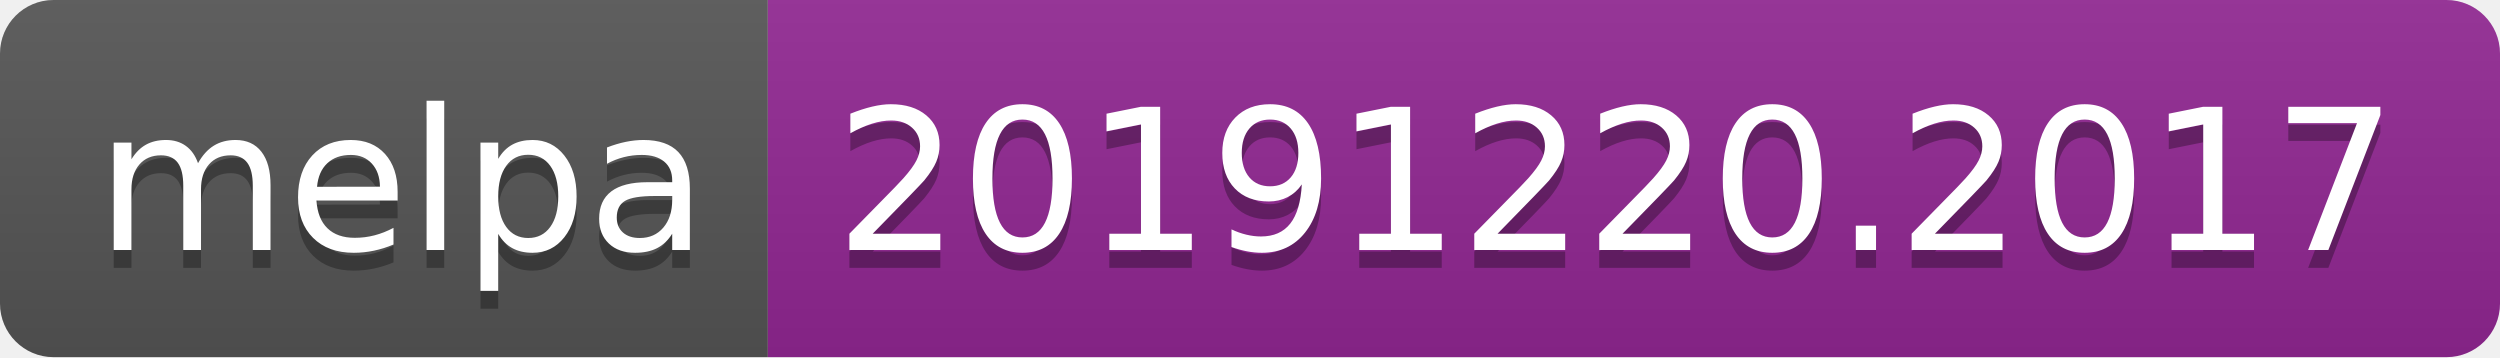
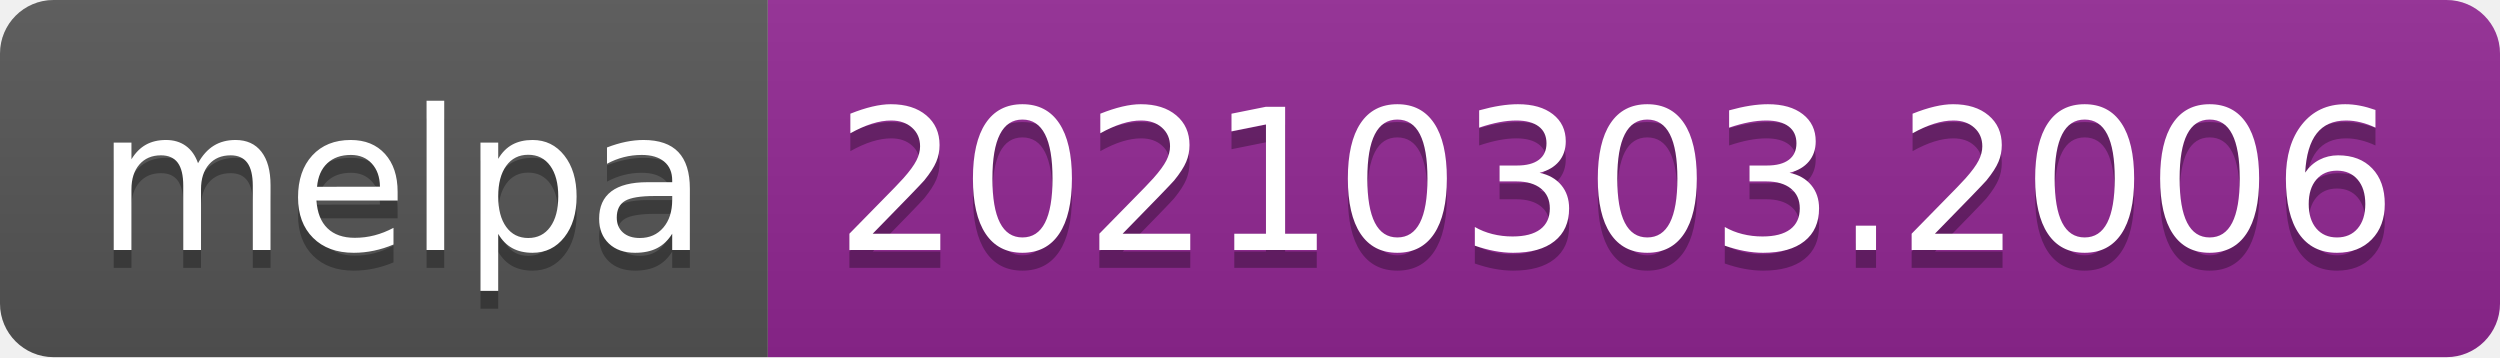
- <svg xmlns="http://www.w3.org/2000/svg" width="140" height="20" role="img" aria-label="melpa: 20191220.2017">
+ <svg xmlns="http://www.w3.org/2000/svg" width="140" height="20" role="img" aria-label="melpa: 20210303.2006">
  <linearGradient id="s" x2="0" y2="100%">
    <stop offset="0" stop-color="#bbb" stop-opacity=".1" />
    <stop offset="1" stop-opacity=".1" />
  </linearGradient>
  <clipPath id="r">
    <rect width="140" height="20" rx="3" fill="#fff" />
  </clipPath>
  <g clip-path="url(#r)">
    <rect width="43" height="20" fill="#555" />
    <rect x="43" width="97" height="20" fill="#922793" />
    <rect width="140" height="20" fill="url(#s)" />
  </g>
  <g fill="#fff" text-anchor="middle" font-family="Verdana,Geneva,DejaVu Sans,sans-serif" text-rendering="geometricPrecision" font-size="110">
    <text aria-hidden="true" x="225" y="150" fill="#010101" fill-opacity=".3" transform="scale(.1)" textLength="330">melpa</text>
    <text x="225" y="140" transform="scale(.1)" fill="#fff" textLength="330">melpa</text>
-     <text aria-hidden="true" x="905" y="150" fill="#010101" fill-opacity=".3" transform="scale(.1)" textLength="870">20191220.2017</text>
-     <text x="905" y="140" transform="scale(.1)" fill="#fff" textLength="870">20191220.2017</text>
+     <text aria-hidden="true" x="905" y="150" fill="#010101" fill-opacity=".3" transform="scale(.1)" textLength="870">20210303.2006</text>
+     <text x="905" y="140" transform="scale(.1)" fill="#fff" textLength="870">20210303.2006</text>
  </g>
</svg>
